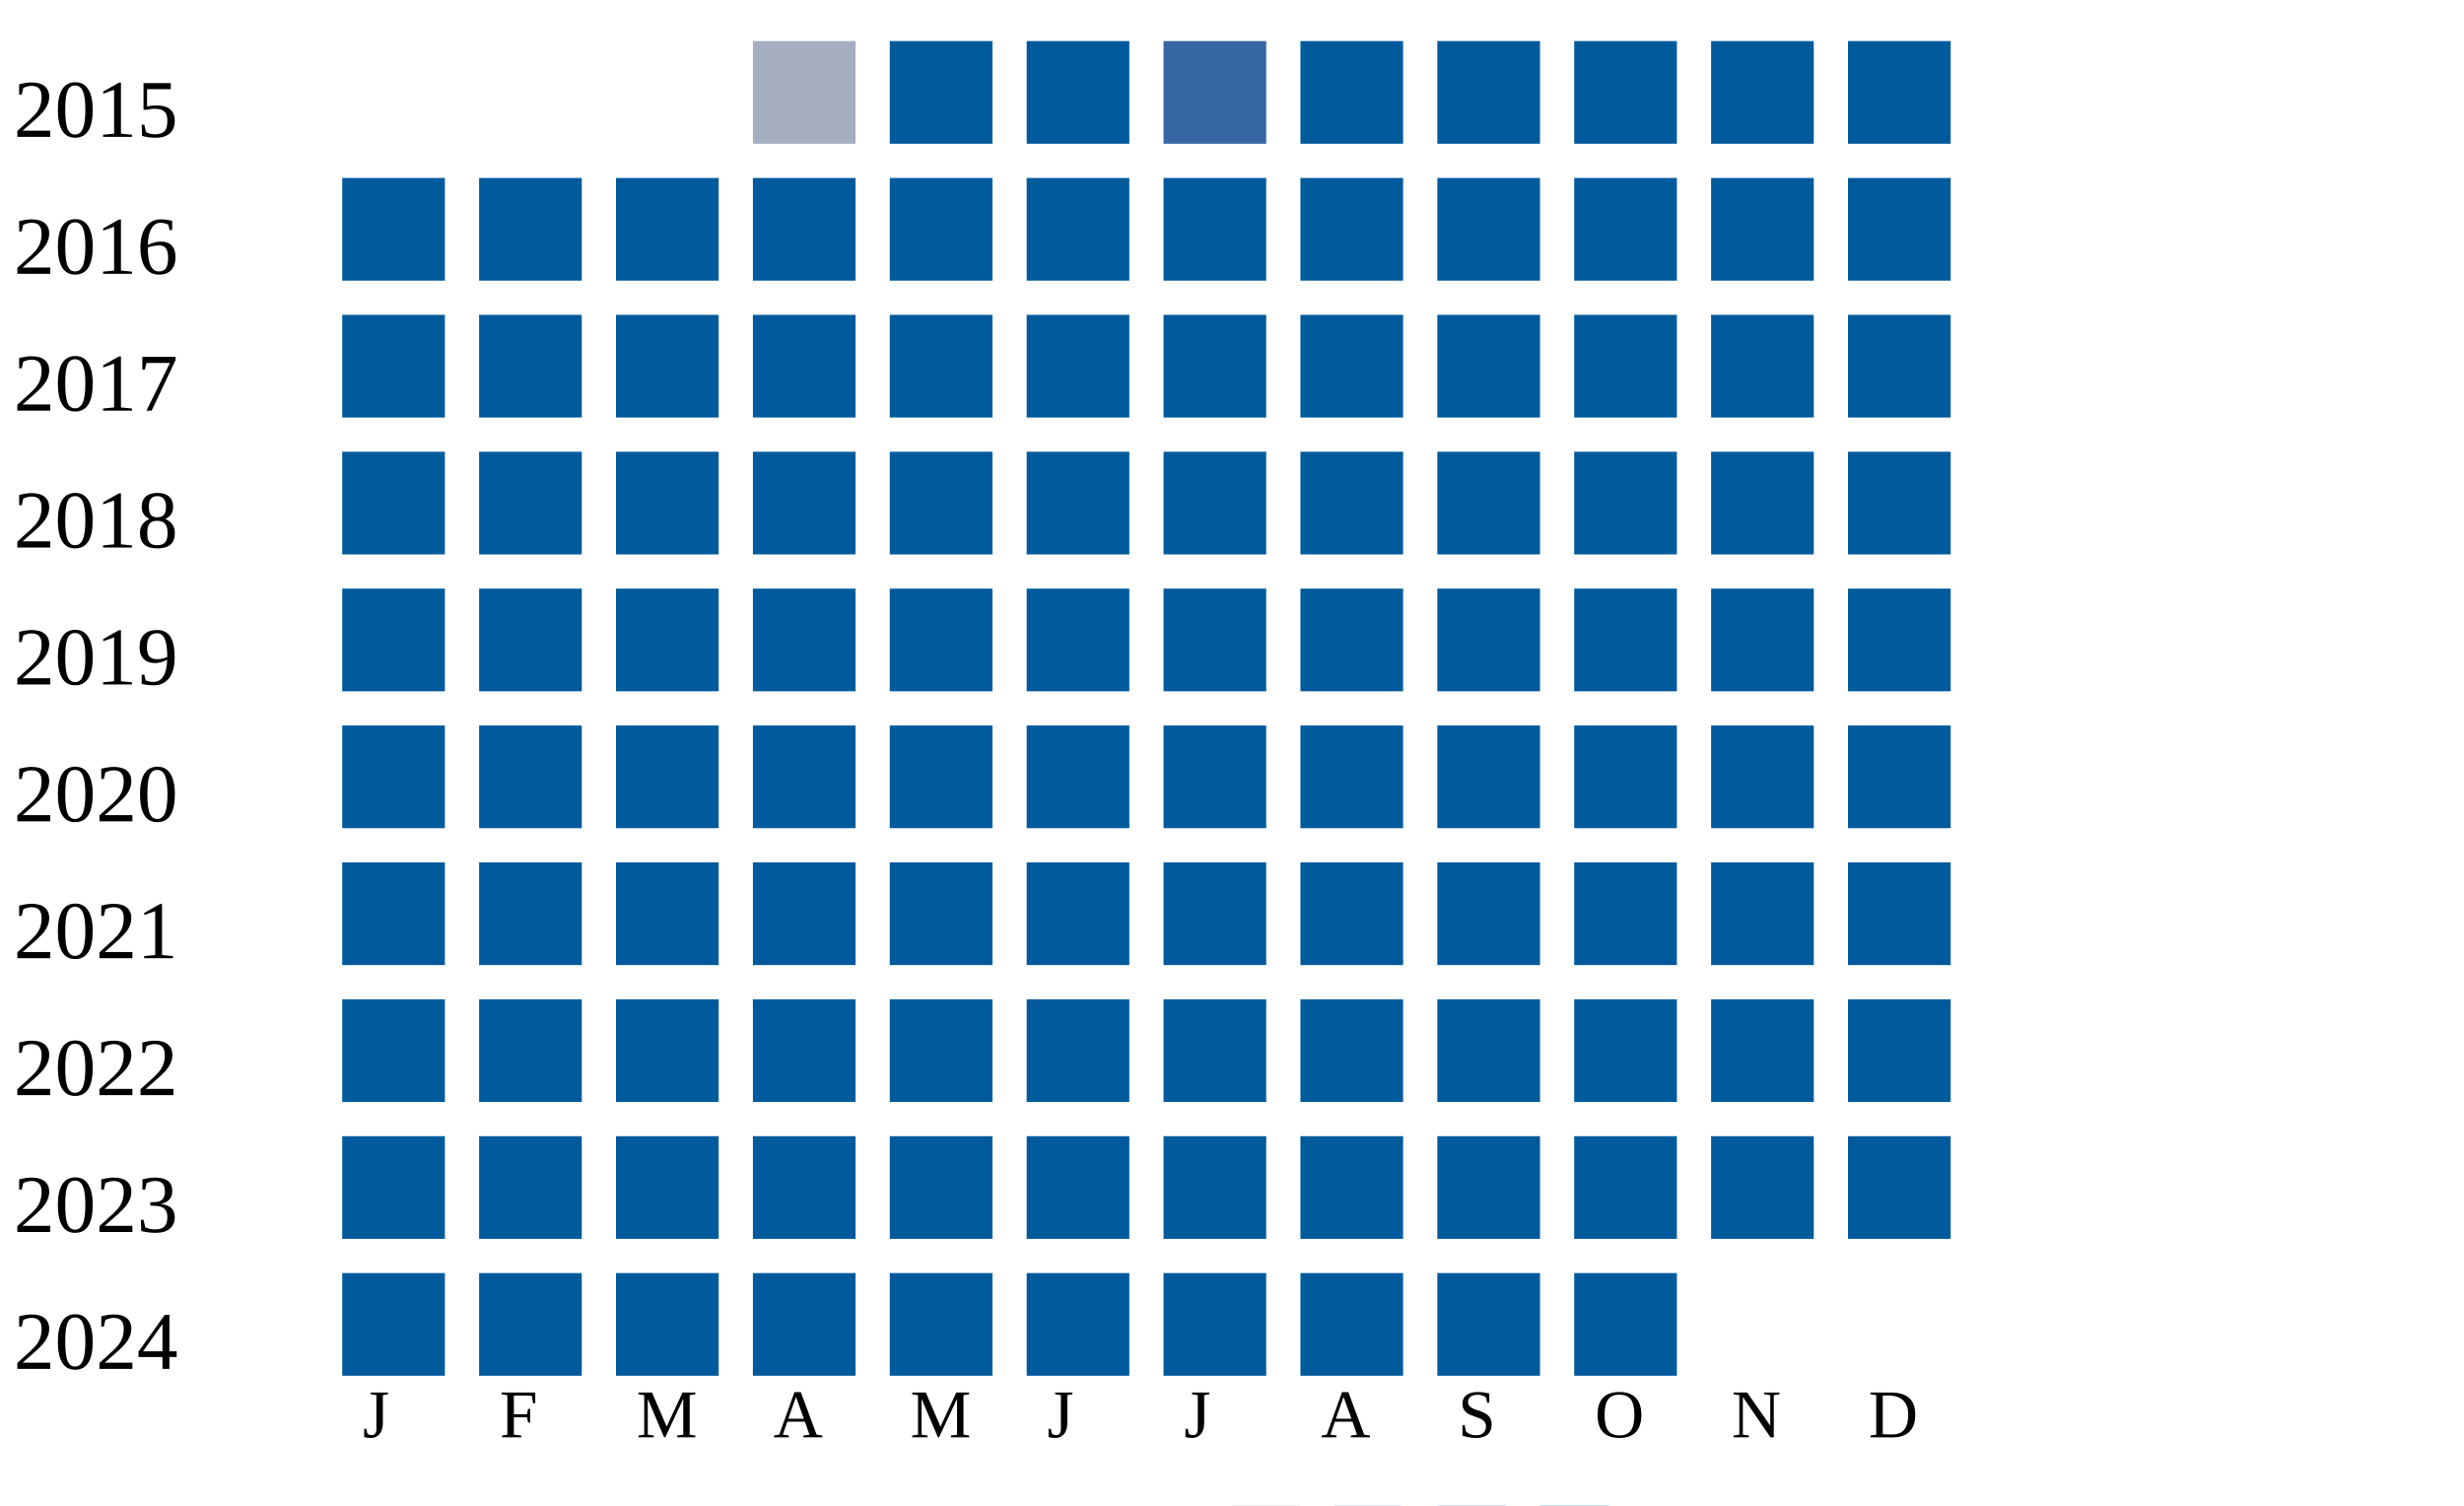
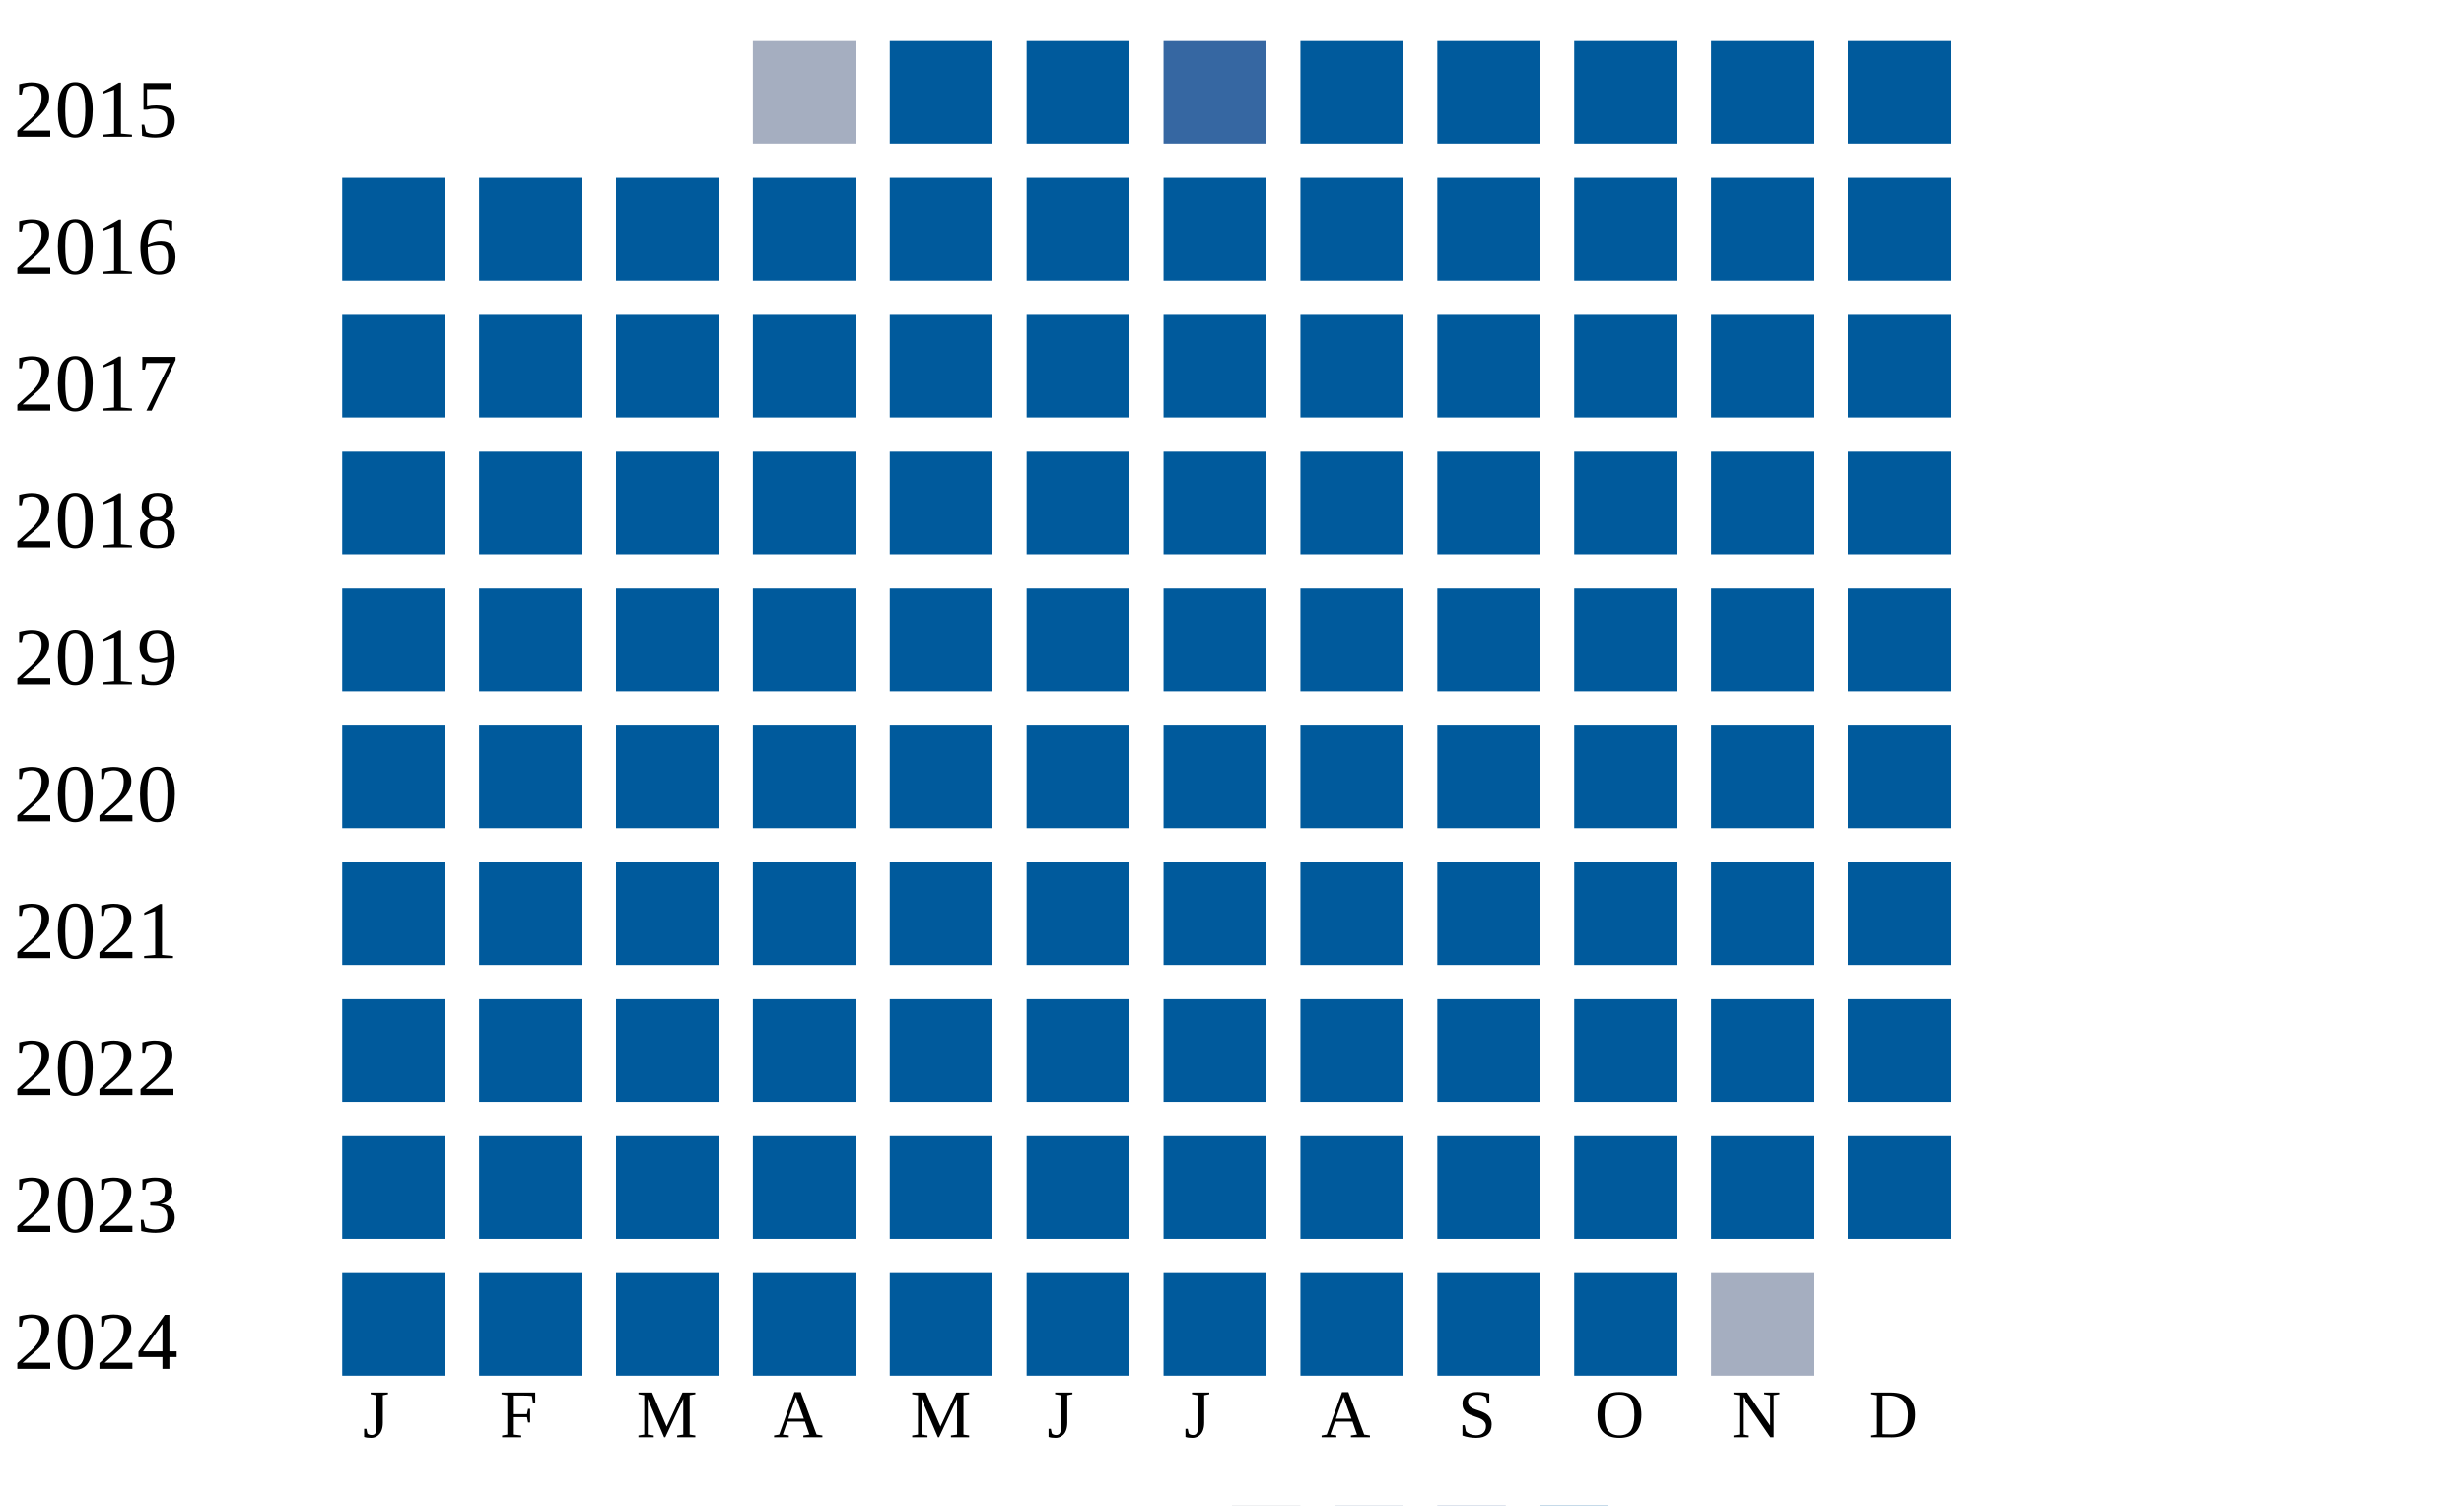
<svg xmlns="http://www.w3.org/2000/svg" width="360" height="220">
  <g transform="translate(0 0)">
    <text x="2" y="20">2015</text>
    <rect x="110" y="6" width="15" height="15" fill="#a5aec0" />
    <rect x="130" y="6" width="15" height="15" fill="#005a9c" />
    <rect x="150" y="6" width="15" height="15" fill="#005a9c" />
    <rect x="170" y="6" width="15" height="15" fill="#3667a2" />
    <rect x="190" y="6" width="15" height="15" fill="#005a9c" />
    <rect x="210" y="6" width="15" height="15" fill="#005a9c" />
    <rect x="230" y="6" width="15" height="15" fill="#005a9c" />
    <rect x="250" y="6" width="15" height="15" fill="#005a9c" />
    <rect x="270" y="6" width="15" height="15" fill="#005a9c" />
  </g>
  <g transform="translate(0 20)">
    <text x="2" y="20">2016</text>
    <rect x="50" y="6" width="15" height="15" fill="#005a9c" />
    <rect x="70" y="6" width="15" height="15" fill="#005a9c" />
    <rect x="90" y="6" width="15" height="15" fill="#005a9c" />
    <rect x="110" y="6" width="15" height="15" fill="#005a9c" />
    <rect x="130" y="6" width="15" height="15" fill="#005a9c" />
    <rect x="150" y="6" width="15" height="15" fill="#005a9c" />
    <rect x="170" y="6" width="15" height="15" fill="#005a9c" />
    <rect x="190" y="6" width="15" height="15" fill="#005a9c" />
    <rect x="210" y="6" width="15" height="15" fill="#005a9c" />
    <rect x="230" y="6" width="15" height="15" fill="#005a9c" />
    <rect x="250" y="6" width="15" height="15" fill="#005a9c" />
    <rect x="270" y="6" width="15" height="15" fill="#005a9c" />
  </g>
  <g transform="translate(0 40)">
    <text x="2" y="20">2017</text>
    <rect x="50" y="6" width="15" height="15" fill="#005a9c" />
    <rect x="70" y="6" width="15" height="15" fill="#005a9c" />
    <rect x="90" y="6" width="15" height="15" fill="#005a9c" />
    <rect x="110" y="6" width="15" height="15" fill="#005a9c" />
    <rect x="130" y="6" width="15" height="15" fill="#005a9c" />
    <rect x="150" y="6" width="15" height="15" fill="#005a9c" />
    <rect x="170" y="6" width="15" height="15" fill="#005a9c" />
    <rect x="190" y="6" width="15" height="15" fill="#005a9c" />
    <rect x="210" y="6" width="15" height="15" fill="#005a9c" />
    <rect x="230" y="6" width="15" height="15" fill="#005a9c" />
    <rect x="250" y="6" width="15" height="15" fill="#005a9c" />
    <rect x="270" y="6" width="15" height="15" fill="#005a9c" />
  </g>
  <g transform="translate(0 60)">
    <text x="2" y="20">2018</text>
    <rect x="50" y="6" width="15" height="15" fill="#005a9c" />
    <rect x="70" y="6" width="15" height="15" fill="#005a9c" />
    <rect x="90" y="6" width="15" height="15" fill="#005a9c" />
    <rect x="110" y="6" width="15" height="15" fill="#005a9c" />
    <rect x="130" y="6" width="15" height="15" fill="#005a9c" />
    <rect x="150" y="6" width="15" height="15" fill="#005a9c" />
    <rect x="170" y="6" width="15" height="15" fill="#005a9c" />
    <rect x="190" y="6" width="15" height="15" fill="#005a9c" />
    <rect x="210" y="6" width="15" height="15" fill="#005a9c" />
    <rect x="230" y="6" width="15" height="15" fill="#005a9c" />
    <rect x="250" y="6" width="15" height="15" fill="#005a9c" />
    <rect x="270" y="6" width="15" height="15" fill="#005a9c" />
  </g>
  <g transform="translate(0 80)">
    <text x="2" y="20">2019</text>
    <rect x="50" y="6" width="15" height="15" fill="#005a9c" />
    <rect x="70" y="6" width="15" height="15" fill="#005a9c" />
    <rect x="90" y="6" width="15" height="15" fill="#005a9c" />
    <rect x="110" y="6" width="15" height="15" fill="#005a9c" />
    <rect x="130" y="6" width="15" height="15" fill="#005a9c" />
    <rect x="150" y="6" width="15" height="15" fill="#005a9c" />
    <rect x="170" y="6" width="15" height="15" fill="#005a9c" />
    <rect x="190" y="6" width="15" height="15" fill="#005a9c" />
    <rect x="210" y="6" width="15" height="15" fill="#005a9c" />
    <rect x="230" y="6" width="15" height="15" fill="#005a9c" />
    <rect x="250" y="6" width="15" height="15" fill="#005a9c" />
    <rect x="270" y="6" width="15" height="15" fill="#005a9c" />
  </g>
  <g transform="translate(0 100)">
    <text x="2" y="20">2020</text>
    <rect x="50" y="6" width="15" height="15" fill="#005a9c" />
    <rect x="70" y="6" width="15" height="15" fill="#005a9c" />
    <rect x="90" y="6" width="15" height="15" fill="#005a9c" />
    <rect x="110" y="6" width="15" height="15" fill="#005a9c" />
    <rect x="130" y="6" width="15" height="15" fill="#005a9c" />
    <rect x="150" y="6" width="15" height="15" fill="#005a9c" />
    <rect x="170" y="6" width="15" height="15" fill="#005a9c" />
    <rect x="190" y="6" width="15" height="15" fill="#005a9c" />
    <rect x="210" y="6" width="15" height="15" fill="#005a9c" />
    <rect x="230" y="6" width="15" height="15" fill="#005a9c" />
    <rect x="250" y="6" width="15" height="15" fill="#005a9c" />
    <rect x="270" y="6" width="15" height="15" fill="#005a9c" />
  </g>
  <g transform="translate(0 120)">
    <text x="2" y="20">2021</text>
    <rect x="50" y="6" width="15" height="15" fill="#005a9c" />
    <rect x="70" y="6" width="15" height="15" fill="#005a9c" />
    <rect x="90" y="6" width="15" height="15" fill="#005a9c" />
    <rect x="110" y="6" width="15" height="15" fill="#005a9c" />
    <rect x="130" y="6" width="15" height="15" fill="#005a9c" />
    <rect x="150" y="6" width="15" height="15" fill="#005a9c" />
    <rect x="170" y="6" width="15" height="15" fill="#005a9c" />
    <rect x="190" y="6" width="15" height="15" fill="#005a9c" />
    <rect x="210" y="6" width="15" height="15" fill="#005a9c" />
    <rect x="230" y="6" width="15" height="15" fill="#005a9c" />
    <rect x="250" y="6" width="15" height="15" fill="#005a9c" />
    <rect x="270" y="6" width="15" height="15" fill="#005a9c" />
  </g>
  <g transform="translate(0 140)">
    <text x="2" y="20">2022</text>
    <rect x="50" y="6" width="15" height="15" fill="#005a9c" />
    <rect x="70" y="6" width="15" height="15" fill="#005a9c" />
    <rect x="90" y="6" width="15" height="15" fill="#005a9c" />
    <rect x="110" y="6" width="15" height="15" fill="#005a9c" />
    <rect x="130" y="6" width="15" height="15" fill="#005a9c" />
    <rect x="150" y="6" width="15" height="15" fill="#005a9c" />
    <rect x="170" y="6" width="15" height="15" fill="#005a9c" />
    <rect x="190" y="6" width="15" height="15" fill="#005a9c" />
    <rect x="210" y="6" width="15" height="15" fill="#005a9c" />
    <rect x="230" y="6" width="15" height="15" fill="#005a9c" />
    <rect x="250" y="6" width="15" height="15" fill="#005a9c" />
    <rect x="270" y="6" width="15" height="15" fill="#005a9c" />
  </g>
  <g transform="translate(0 160)">
    <text x="2" y="20">2023</text>
    <rect x="50" y="6" width="15" height="15" fill="#005a9c" />
    <rect x="70" y="6" width="15" height="15" fill="#005a9c" />
    <rect x="90" y="6" width="15" height="15" fill="#005a9c" />
    <rect x="110" y="6" width="15" height="15" fill="#005a9c" />
    <rect x="130" y="6" width="15" height="15" fill="#005a9c" />
    <rect x="150" y="6" width="15" height="15" fill="#005a9c" />
    <rect x="170" y="6" width="15" height="15" fill="#005a9c" />
    <rect x="190" y="6" width="15" height="15" fill="#005a9c" />
    <rect x="210" y="6" width="15" height="15" fill="#005a9c" />
    <rect x="230" y="6" width="15" height="15" fill="#005a9c" />
    <rect x="250" y="6" width="15" height="15" fill="#005a9c" />
    <rect x="270" y="6" width="15" height="15" fill="#005a9c" />
  </g>
  <g transform="translate(0 180)">
    <text x="2" y="20">2024</text>
    <rect x="50" y="6" width="15" height="15" fill="#005a9c" />
    <rect x="70" y="6" width="15" height="15" fill="#005a9c" />
    <rect x="90" y="6" width="15" height="15" fill="#005a9c" />
    <rect x="110" y="6" width="15" height="15" fill="#005a9c" />
    <rect x="130" y="6" width="15" height="15" fill="#005a9c" />
    <rect x="150" y="6" width="15" height="15" fill="#005a9c" />
    <rect x="170" y="6" width="15" height="15" fill="#005a9c" />
    <rect x="190" y="6" width="15" height="15" fill="#005a9c" />
    <rect x="210" y="6" width="15" height="15" fill="#005a9c" />
    <rect x="230" y="6" width="15" height="15" fill="#005a9c" />
+     <rect x="250" y="6" width="15" height="15" fill="#a5aec0" />
  </g>
  <text style="font-size: 10px; text-align: center" x="53" y="210">J</text>
  <text style="font-size: 10px; text-align: center" x="73" y="210">F</text>
  <text style="font-size: 10px; text-align: center" x="93" y="210">M</text>
  <text style="font-size: 10px; text-align: center" x="113" y="210">A</text>
  <text style="font-size: 10px; text-align: center" x="133" y="210">M</text>
  <text style="font-size: 10px; text-align: center" x="153" y="210">J</text>
  <text style="font-size: 10px; text-align: center" x="173" y="210">J</text>
  <text style="font-size: 10px; text-align: center" x="193" y="210">A</text>
  <text style="font-size: 10px; text-align: center" x="213" y="210">S</text>
  <text style="font-size: 10px; text-align: center" x="233" y="210">O</text>
  <text style="font-size: 10px; text-align: center" x="253" y="210">N</text>
  <text style="font-size: 10px; text-align: center" x="273" y="210">D</text>
  <text style="font-size: 10px;" x="155" y="229">Less</text>
  <rect fill="#b9bdc6" width="10" height="10" x="180" y="220" />
  <rect fill="#919fba" width="10" height="10" x="195" y="220" />
  <rect fill="#6882ae" width="10" height="10" x="210" y="220" />
  <rect fill="#005a9c" width="10" height="10" x="225" y="220" />
  <text x="240" y="229" style="font-size: 10px;">More</text>
</svg>
